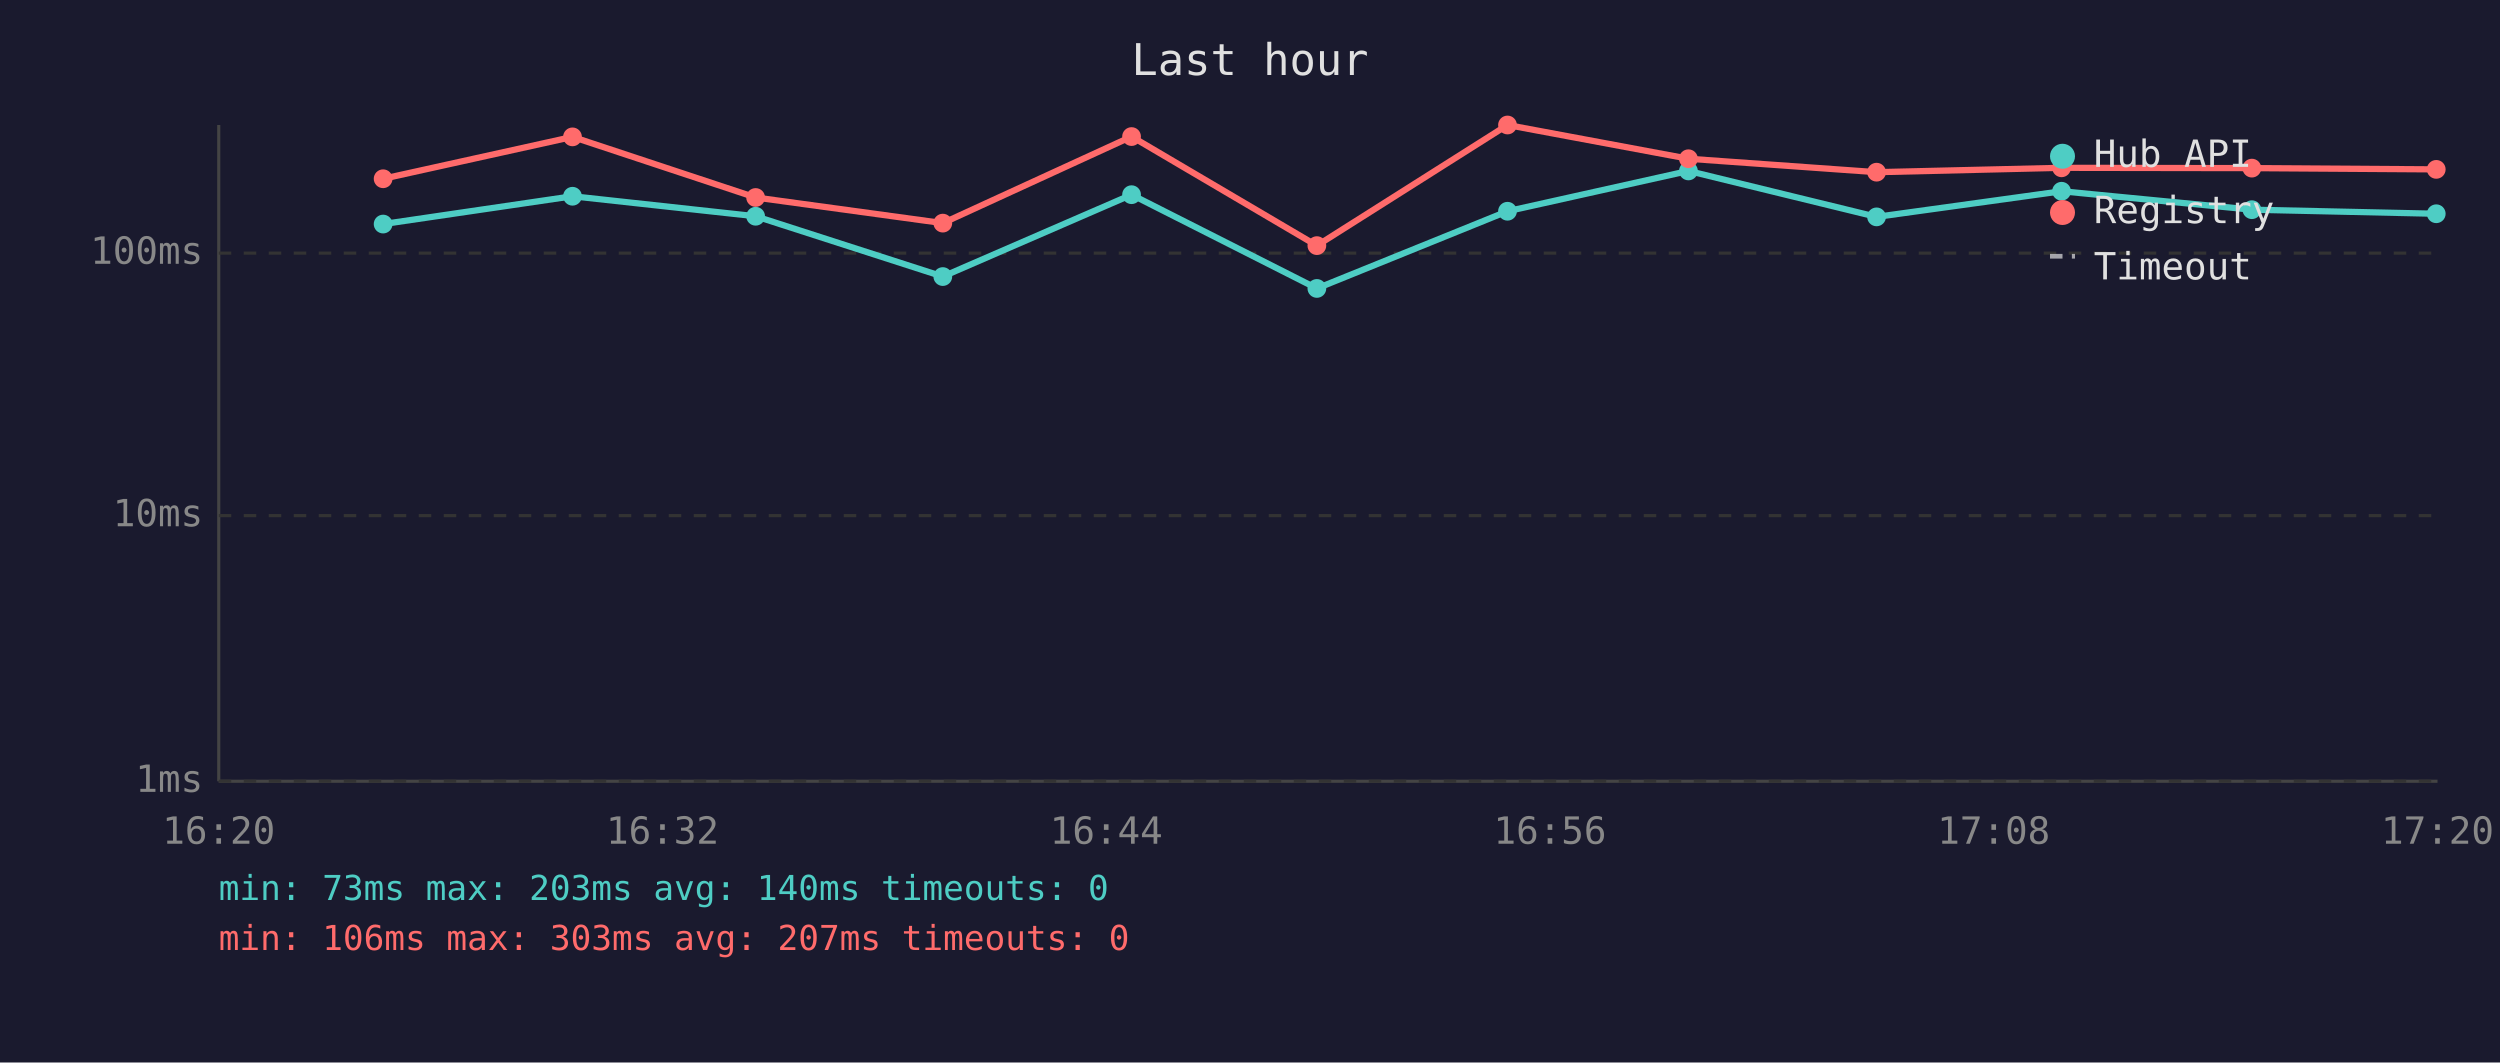
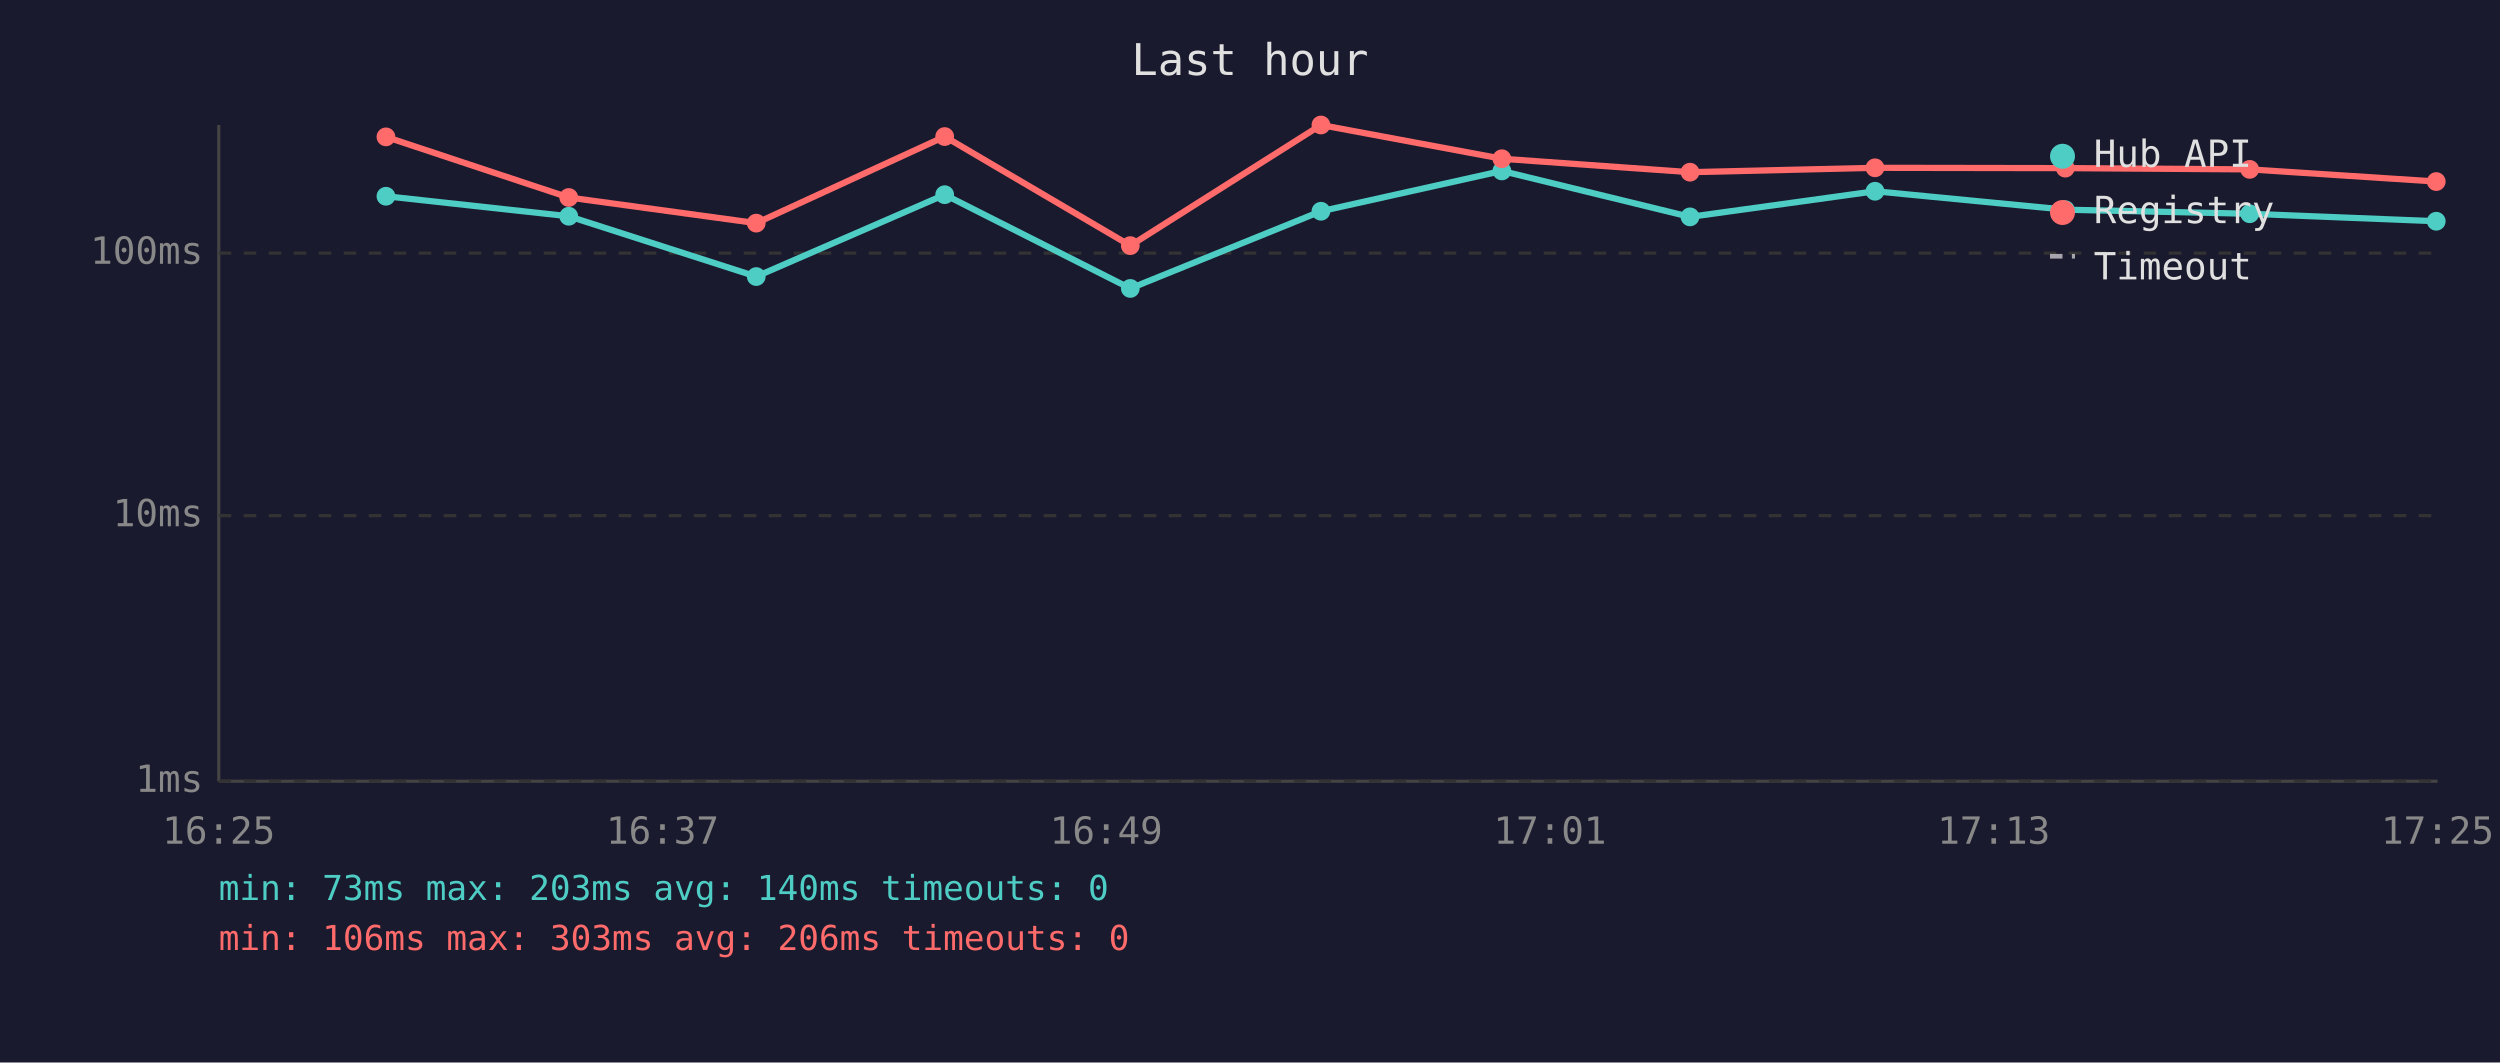
<svg xmlns="http://www.w3.org/2000/svg" viewBox="0 0 800 340" font-family="monospace" font-size="12">
  <rect width="800" height="340" fill="#1a1a2e" />
  <text x="400" y="24" fill="#e0e0e0" font-size="14" text-anchor="middle">Last hour</text>
  <line x1="70" y1="40" x2="70" y2="250" stroke="#444" stroke-width="1" />
  <line x1="70" y1="250" x2="780" y2="250" stroke="#444" stroke-width="1" />
  <line x1="70" y1="250" x2="780" y2="250" stroke="#333" stroke-width="1" stroke-dasharray="4" />
  <text x="65" y="250" fill="#888" text-anchor="end" dominant-baseline="middle">1ms</text>
  <line x1="70" y1="165" x2="780" y2="165" stroke="#333" stroke-width="1" stroke-dasharray="4" />
  <text x="65" y="165" fill="#888" text-anchor="end" dominant-baseline="middle">10ms</text>
  <line x1="70" y1="81" x2="780" y2="81" stroke="#333" stroke-width="1" stroke-dasharray="4" />
  <text x="65" y="81" fill="#888" text-anchor="end" dominant-baseline="middle">100ms</text>
-   <text x="70" y="270" fill="#888" text-anchor="middle">16:20</text>
-   <text x="212" y="270" fill="#888" text-anchor="middle">16:32</text>
-   <text x="354" y="270" fill="#888" text-anchor="middle">16:44</text>
-   <text x="496" y="270" fill="#888" text-anchor="middle">16:56</text>
-   <text x="638" y="270" fill="#888" text-anchor="middle">17:08</text>
-   <text x="780" y="270" fill="#888" text-anchor="middle">17:20</text>
-   <polyline points="122.6,71.7 183.2,62.8 241.8,69.2 301.7,88.5 362.1,62.3 421.4,92.3 482.4,67.6 540.3,54.7 600.5,69.4 659.7,61.2 720.6,67.1 779.6,68.4" fill="none" stroke="#4ecdc4" stroke-width="2" opacity="1" />
-   <circle cx="122.6" cy="71.7" r="3" fill="#4ecdc4" />
-   <circle cx="183.2" cy="62.8" r="3" fill="#4ecdc4" />
-   <circle cx="241.8" cy="69.2" r="3" fill="#4ecdc4" />
-   <circle cx="301.7" cy="88.5" r="3" fill="#4ecdc4" />
-   <circle cx="362.1" cy="62.3" r="3" fill="#4ecdc4" />
-   <circle cx="421.4" cy="92.3" r="3" fill="#4ecdc4" />
-   <circle cx="482.4" cy="67.6" r="3" fill="#4ecdc4" />
-   <circle cx="540.3" cy="54.7" r="3" fill="#4ecdc4" />
-   <circle cx="600.5" cy="69.4" r="3" fill="#4ecdc4" />
-   <circle cx="659.7" cy="61.2" r="3" fill="#4ecdc4" />
-   <circle cx="720.6" cy="67.1" r="3" fill="#4ecdc4" />
-   <circle cx="779.6" cy="68.4" r="3" fill="#4ecdc4" />
-   <polyline points="122.6,57.2 183.2,43.8 241.8,63.2 301.7,71.4 362.1,43.7 421.4,78.6 482.4,40.0 540.3,50.8 600.5,55.1 659.7,53.7 720.6,53.8 779.6,54.2" fill="none" stroke="#ff6b6b" stroke-width="2" opacity="1" />
-   <circle cx="122.6" cy="57.2" r="3" fill="#ff6b6b" />
-   <circle cx="183.2" cy="43.8" r="3" fill="#ff6b6b" />
-   <circle cx="241.8" cy="63.2" r="3" fill="#ff6b6b" />
-   <circle cx="301.7" cy="71.4" r="3" fill="#ff6b6b" />
-   <circle cx="362.1" cy="43.7" r="3" fill="#ff6b6b" />
-   <circle cx="421.4" cy="78.6" r="3" fill="#ff6b6b" />
-   <circle cx="482.4" cy="40.0" r="3" fill="#ff6b6b" />
-   <circle cx="540.3" cy="50.8" r="3" fill="#ff6b6b" />
-   <circle cx="600.5" cy="55.1" r="3" fill="#ff6b6b" />
-   <circle cx="659.7" cy="53.7" r="3" fill="#ff6b6b" />
-   <circle cx="720.6" cy="53.8" r="3" fill="#ff6b6b" />
-   <circle cx="779.6" cy="54.2" r="3" fill="#ff6b6b" />
+   <text x="70" y="270" fill="#888" text-anchor="middle">16:25</text>
+   <text x="212" y="270" fill="#888" text-anchor="middle">16:37</text>
+   <text x="354" y="270" fill="#888" text-anchor="middle">16:49</text>
+   <text x="496" y="270" fill="#888" text-anchor="middle">17:01</text>
+   <text x="638" y="270" fill="#888" text-anchor="middle">17:13</text>
+   <text x="780" y="270" fill="#888" text-anchor="middle">17:25</text>
+   <polyline points="123.5,62.8 182.0,69.2 242.0,88.5 302.3,62.3 361.7,92.3 422.7,67.6 480.6,54.7 540.8,69.4 600.0,61.2 660.9,67.1 719.9,68.4 779.6,70.8" fill="none" stroke="#4ecdc4" stroke-width="2" opacity="1" />
+   <circle cx="123.5" cy="62.8" r="3" fill="#4ecdc4" />
+   <circle cx="182.0" cy="69.2" r="3" fill="#4ecdc4" />
+   <circle cx="242.0" cy="88.5" r="3" fill="#4ecdc4" />
+   <circle cx="302.3" cy="62.3" r="3" fill="#4ecdc4" />
+   <circle cx="361.7" cy="92.3" r="3" fill="#4ecdc4" />
+   <circle cx="422.7" cy="67.6" r="3" fill="#4ecdc4" />
+   <circle cx="480.6" cy="54.7" r="3" fill="#4ecdc4" />
+   <circle cx="540.8" cy="69.4" r="3" fill="#4ecdc4" />
+   <circle cx="600.0" cy="61.2" r="3" fill="#4ecdc4" />
+   <circle cx="660.9" cy="67.1" r="3" fill="#4ecdc4" />
+   <circle cx="719.9" cy="68.4" r="3" fill="#4ecdc4" />
+   <circle cx="779.6" cy="70.8" r="3" fill="#4ecdc4" />
+   <polyline points="123.5,43.8 182.0,63.2 242.0,71.4 302.3,43.7 361.7,78.6 422.7,40.0 480.6,50.8 540.8,55.1 600.0,53.7 660.9,53.8 719.9,54.2 779.6,58.1" fill="none" stroke="#ff6b6b" stroke-width="2" opacity="1" />
+   <circle cx="123.5" cy="43.8" r="3" fill="#ff6b6b" />
+   <circle cx="182.0" cy="63.2" r="3" fill="#ff6b6b" />
+   <circle cx="242.0" cy="71.4" r="3" fill="#ff6b6b" />
+   <circle cx="302.3" cy="43.7" r="3" fill="#ff6b6b" />
+   <circle cx="361.7" cy="78.6" r="3" fill="#ff6b6b" />
+   <circle cx="422.7" cy="40.0" r="3" fill="#ff6b6b" />
+   <circle cx="480.6" cy="50.8" r="3" fill="#ff6b6b" />
+   <circle cx="540.8" cy="55.1" r="3" fill="#ff6b6b" />
+   <circle cx="600.0" cy="53.7" r="3" fill="#ff6b6b" />
+   <circle cx="660.9" cy="53.8" r="3" fill="#ff6b6b" />
+   <circle cx="719.9" cy="54.2" r="3" fill="#ff6b6b" />
+   <circle cx="779.6" cy="58.1" r="3" fill="#ff6b6b" />
  <circle cx="660" cy="50" r="4" fill="#4ecdc4" />
  <text x="670" y="50" fill="#e0e0e0" dominant-baseline="middle">Hub API</text>
  <circle cx="660" cy="68" r="4" fill="#ff6b6b" />
  <text x="670" y="68" fill="#e0e0e0" dominant-baseline="middle">Registry</text>
  <line x1="656" y1="82" x2="664" y2="82" stroke="#e0e0e0" stroke-width="1.5" stroke-dasharray="4,3" opacity="0.7" />
  <text x="670" y="86" fill="#e0e0e0" dominant-baseline="middle">Timeout</text>
  <text x="70" y="288" fill="#4ecdc4" font-size="11">min: 73ms  max: 203ms  avg: 140ms  timeouts: 0</text>
-   <text x="70" y="304" fill="#ff6b6b" font-size="11">min: 106ms  max: 303ms  avg: 207ms  timeouts: 0</text>
+   <text x="70" y="304" fill="#ff6b6b" font-size="11">min: 106ms  max: 303ms  avg: 206ms  timeouts: 0</text>
</svg>
